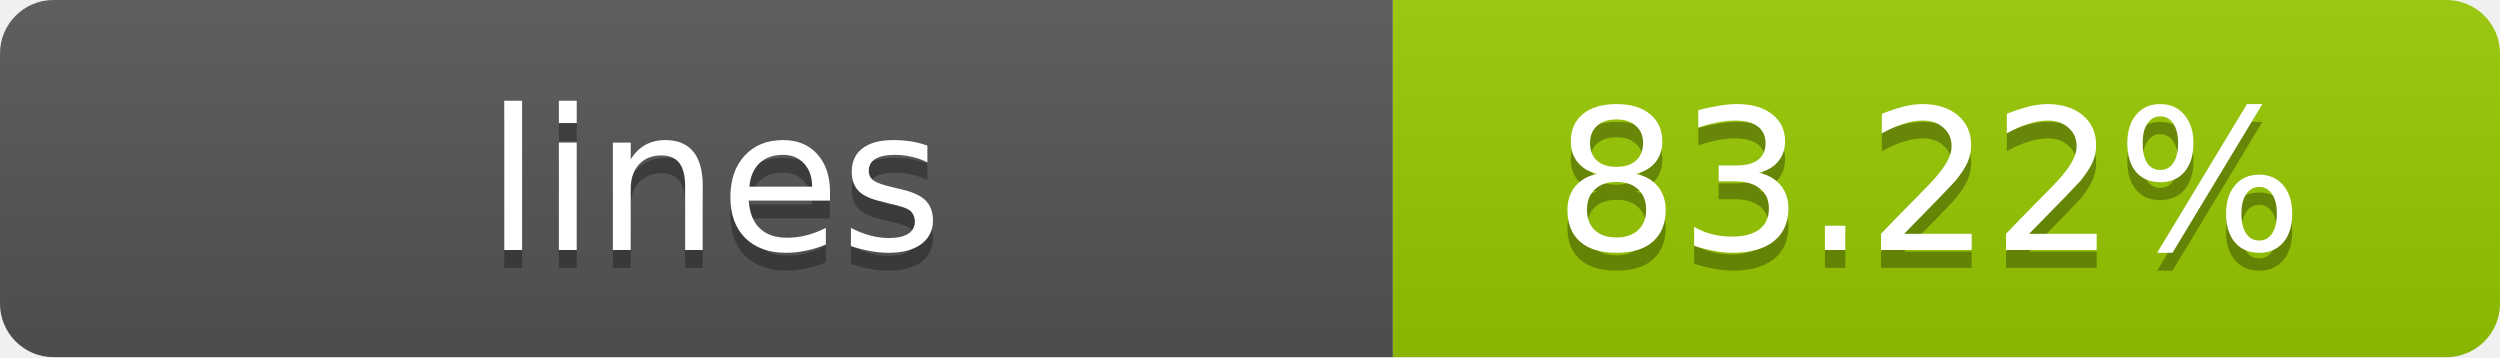
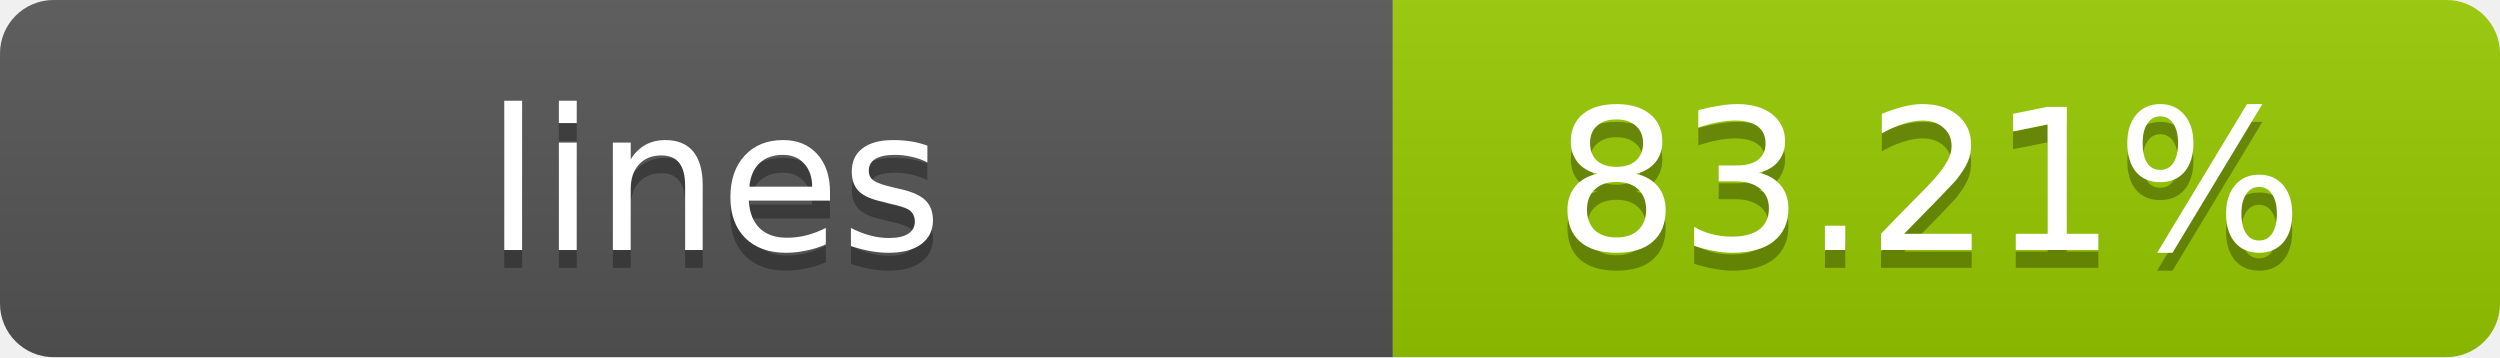
- <svg xmlns="http://www.w3.org/2000/svg" width="140" height="20" role="img" aria-label="lines: 83.22%">
+ <svg xmlns="http://www.w3.org/2000/svg" width="140" height="20" role="img" aria-label="lines: 83.21%">
  <linearGradient id="s" x2="0" y2="100%">
    <stop offset="0" stop-color="#bbb" stop-opacity=".1" />
    <stop offset="1" stop-opacity=".1" />
  </linearGradient>
  <clipPath id="r">
    <rect width="140" height="20" rx="3" fill="#fff" />
  </clipPath>
  <g clip-path="url(#r)">
    <rect width="78" height="20" fill="#555" />
    <rect x="78" width="62" height="20" fill="#97CA00" />
    <rect width="140" height="20" fill="url(#s)" />
  </g>
  <g fill="#fff" text-anchor="middle" font-family="Verdana,Geneva,DejaVu Sans,sans-serif" text-rendering="geometricPrecision" font-size="11">
    <text x="40" y="15" fill="#010101" fill-opacity=".3">lines</text>
    <text x="40" y="14">lines</text>
-     <text x="108" y="15" fill="#010101" fill-opacity=".3">83.22%</text>
-     <text x="108" y="14">83.22%</text>
+     <text x="108" y="15" fill="#010101" fill-opacity=".3">83.21%</text>
+     <text x="108" y="14">83.21%</text>
  </g>
</svg>
